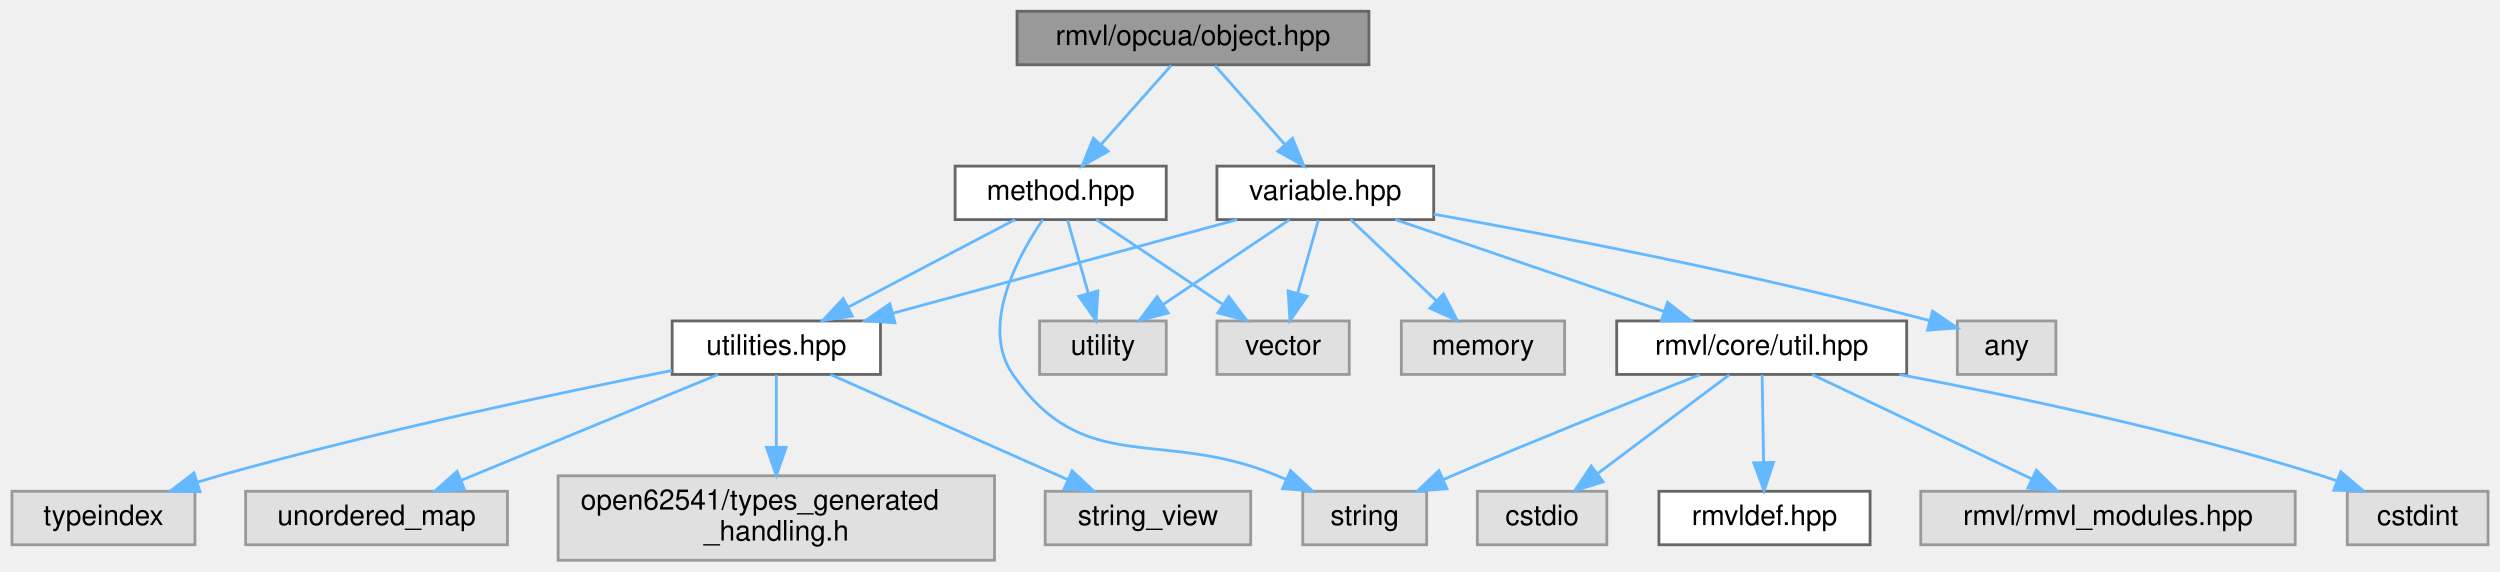
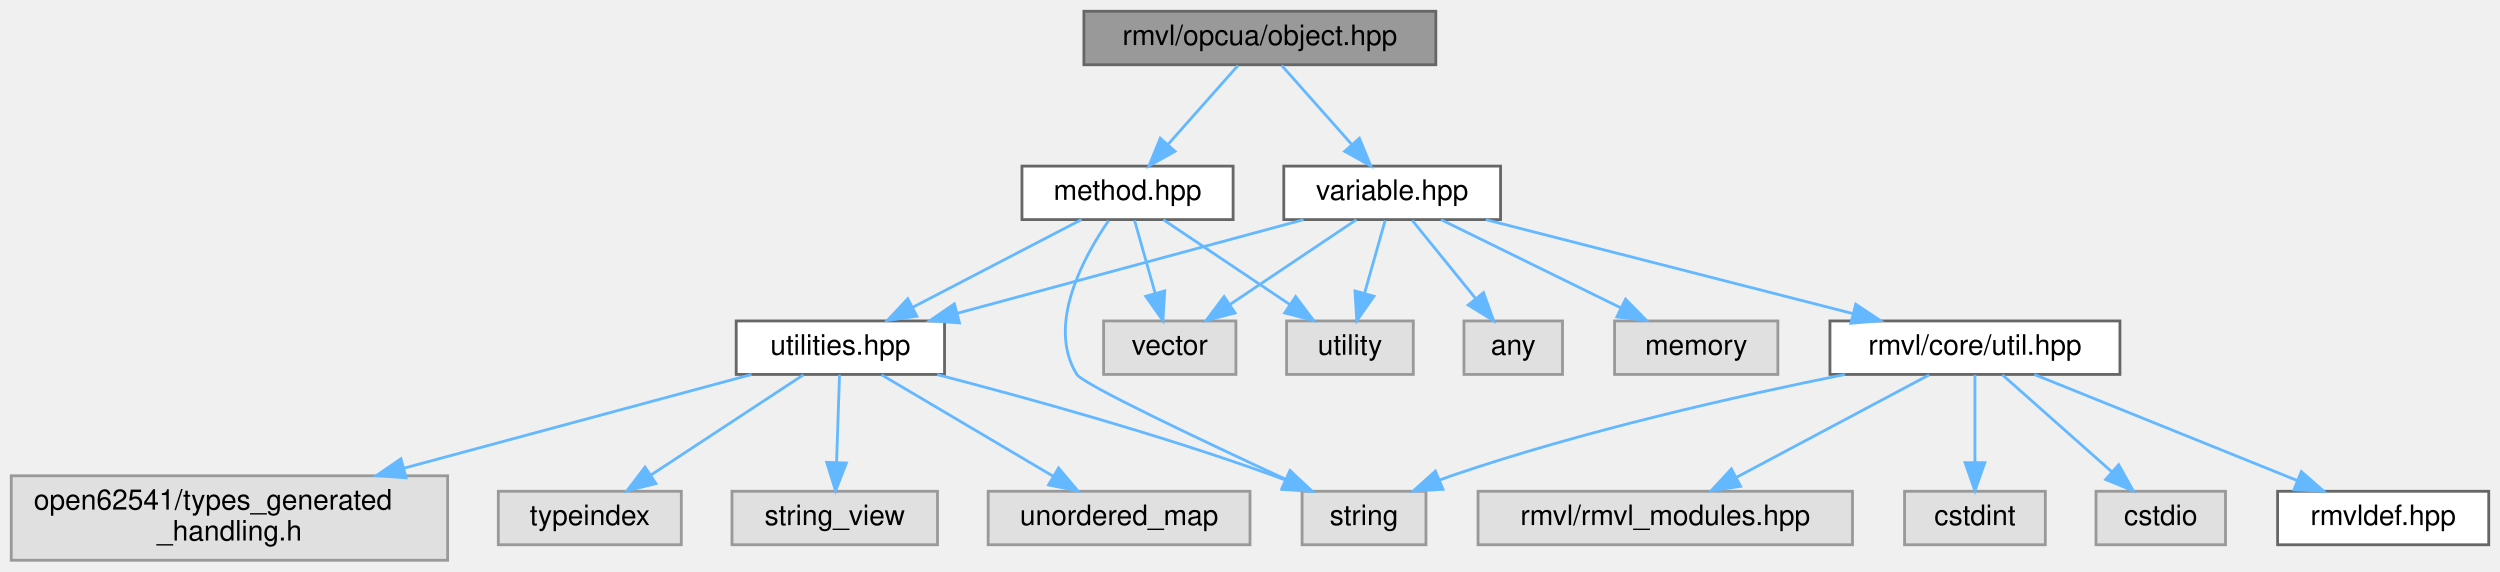
- <svg xmlns="http://www.w3.org/2000/svg" xmlns:xlink="http://www.w3.org/1999/xlink" width="888pt" height="203pt" viewBox="0.00 0.00 887.50 203.00">
+ <svg xmlns="http://www.w3.org/2000/svg" xmlns:xlink="http://www.w3.org/1999/xlink" width="888pt" height="203pt" viewBox="0.00 0.00 888.00 203.00">
  <g id="graph0" class="graph" transform="scale(1 1) rotate(0) translate(4 199)">
    <g id="Node000001" class="node">
      <g id="a_Node000001">
        <a xlink:title="对象（类型）">
-           <polygon fill="#999999" stroke="#666666" points="482,-195 357,-195 357,-176 482,-176 482,-195" />
-           <text text-anchor="middle" x="419.5" y="-183" font-family="Helvetica,sans-Serif" font-size="10.00">rmvl/opcua/object.hpp</text>
+           <polygon fill="#999999" stroke="#666666" points="506,-195 381,-195 381,-176 506,-176 506,-195" />
+           <text text-anchor="middle" x="443.5" y="-183" font-family="Helvetica,sans-Serif" font-size="10.00">rmvl/opcua/object.hpp</text>
        </a>
      </g>
    </g>
    <g id="Node000002" class="node">
      <g id="a_Node000002">
        <a xlink:href="../../d7/d9c/method_8hpp.html" target="_top" xlink:title="方法节点">
-           <polygon fill="white" stroke="#666666" points="410,-140 335,-140 335,-121 410,-121 410,-140" />
-           <text text-anchor="middle" x="372.5" y="-128" font-family="Helvetica,sans-Serif" font-size="10.00">method.hpp</text>
+           <polygon fill="white" stroke="#666666" points="434,-140 359,-140 359,-121 434,-121 434,-140" />
+           <text text-anchor="middle" x="396.5" y="-128" font-family="Helvetica,sans-Serif" font-size="10.00">method.hpp</text>
        </a>
      </g>
    </g>
    <g id="edge1_Node000001_Node000002" class="edge">
      <g id="a_edge1_Node000001_Node000002">
        <a xlink:title=" ">
-           <path fill="none" stroke="#63b8ff" d="M411.74,-175.75C405.03,-168.18 395.16,-157.05 386.99,-147.84" />
-           <polygon fill="#63b8ff" stroke="#63b8ff" points="389.37,-145.25 380.12,-140.09 384.13,-149.89 389.37,-145.25" />
+           <path fill="none" stroke="#63b8ff" d="M435.74,-175.75C429.03,-168.18 419.16,-157.05 410.99,-147.84" />
+           <polygon fill="#63b8ff" stroke="#63b8ff" points="413.37,-145.25 404.12,-140.09 408.13,-149.89 413.37,-145.25" />
        </a>
      </g>
    </g>
    <g id="Node000011" class="node">
      <g id="a_Node000011">
        <a xlink:href="../../da/d0e/variable_8hpp.html" target="_top" xlink:title="变量（类型）">
-           <polygon fill="white" stroke="#666666" points="505,-140 428,-140 428,-121 505,-121 505,-140" />
-           <text text-anchor="middle" x="466.5" y="-128" font-family="Helvetica,sans-Serif" font-size="10.00">variable.hpp</text>
-         </a>
-       </g>
-     </g>
-     <g id="edge10_Node000001_Node000011" class="edge">
-       <g id="a_edge10_Node000001_Node000011">
-         <a xlink:title=" ">
-           <path fill="none" stroke="#63b8ff" d="M427.26,-175.75C433.97,-168.18 443.84,-157.05 452.01,-147.84" />
-           <polygon fill="#63b8ff" stroke="#63b8ff" points="454.87,-149.89 458.88,-140.09 449.63,-145.25 454.87,-149.89" />
+           <polygon fill="white" stroke="#666666" points="529,-140 452,-140 452,-121 529,-121 529,-140" />
+           <text text-anchor="middle" x="490.5" y="-128" font-family="Helvetica,sans-Serif" font-size="10.00">variable.hpp</text>
+         </a>
+       </g>
+     </g>
+     <g id="edge11_Node000001_Node000011" class="edge">
+       <g id="a_edge11_Node000001_Node000011">
+         <a xlink:title=" ">
+           <path fill="none" stroke="#63b8ff" d="M451.26,-175.75C457.97,-168.18 467.84,-157.05 476.01,-147.84" />
+           <polygon fill="#63b8ff" stroke="#63b8ff" points="478.87,-149.89 482.88,-140.09 473.63,-145.25 478.87,-149.89" />
        </a>
      </g>
    </g>
    <g id="Node000003" class="node">
      <g id="a_Node000003">
        <a xlink:title=" ">
          <polygon fill="#e0e0e0" stroke="#999999" points="502.5,-24.5 458.5,-24.5 458.5,-5.5 502.5,-5.5 502.5,-24.5" />
          <text text-anchor="middle" x="480.5" y="-12.5" font-family="Helvetica,sans-Serif" font-size="10.00">string</text>
        </a>
      </g>
    </g>
    <g id="edge2_Node000002_Node000003" class="edge">
      <g id="a_edge2_Node000002_Node000003">
        <a xlink:title=" ">
-           <path fill="none" stroke="#63b8ff" d="M366.11,-120.94C357.29,-107.99 343.73,-83.11 355.5,-66 380.85,-29.14 408.21,-47.21 449.5,-30 450.51,-29.58 451.53,-29.15 452.57,-28.71" />
-           <polygon fill="#63b8ff" stroke="#63b8ff" points="454.14,-31.84 461.89,-24.62 451.33,-25.43 454.14,-31.84" />
+           <path fill="none" stroke="#63b8ff" d="M389.8,-120.66C380.92,-107.79 367.59,-83.5 378.5,-66 380.67,-62.52 423.02,-42.48 452.46,-28.85" />
+           <polygon fill="#63b8ff" stroke="#63b8ff" points="454.26,-31.88 461.87,-24.51 451.32,-25.52 454.26,-31.88" />
        </a>
      </g>
    </g>
    <g id="Node000004" class="node">
      <g id="a_Node000004">
        <a xlink:title=" ">
-           <polygon fill="#e0e0e0" stroke="#999999" points="410,-85 365,-85 365,-66 410,-66 410,-85" />
-           <text text-anchor="middle" x="387.5" y="-73" font-family="Helvetica,sans-Serif" font-size="10.00">utility</text>
+           <polygon fill="#e0e0e0" stroke="#999999" points="498,-85 453,-85 453,-66 498,-66 498,-85" />
+           <text text-anchor="middle" x="475.5" y="-73" font-family="Helvetica,sans-Serif" font-size="10.00">utility</text>
        </a>
      </g>
    </g>
    <g id="edge3_Node000002_Node000004" class="edge">
      <g id="a_edge3_Node000002_Node000004">
        <a xlink:title=" ">
-           <path fill="none" stroke="#63b8ff" d="M374.98,-120.75C376.96,-113.72 379.82,-103.62 382.31,-94.84" />
-           <polygon fill="#63b8ff" stroke="#63b8ff" points="385.71,-95.66 385.07,-85.09 378.98,-93.76 385.71,-95.66" />
+           <path fill="none" stroke="#63b8ff" d="M409.19,-120.98C421.33,-112.84 439.86,-100.41 454.25,-90.76" />
+           <polygon fill="#63b8ff" stroke="#63b8ff" points="456.22,-93.65 462.58,-85.17 452.32,-87.84 456.22,-93.65" />
        </a>
      </g>
    </g>
    <g id="Node000005" class="node">
      <g id="a_Node000005">
        <a xlink:title=" ">
-           <polygon fill="#e0e0e0" stroke="#999999" points="475,-85 428,-85 428,-66 475,-66 475,-85" />
-           <text text-anchor="middle" x="451.5" y="-73" font-family="Helvetica,sans-Serif" font-size="10.00">vector</text>
+           <polygon fill="#e0e0e0" stroke="#999999" points="435,-85 388,-85 388,-66 435,-66 435,-85" />
+           <text text-anchor="middle" x="411.5" y="-73" font-family="Helvetica,sans-Serif" font-size="10.00">vector</text>
        </a>
      </g>
    </g>
    <g id="edge4_Node000002_Node000005" class="edge">
      <g id="a_edge4_Node000002_Node000005">
        <a xlink:title=" ">
-           <path fill="none" stroke="#63b8ff" d="M385.19,-120.98C397.33,-112.84 415.86,-100.41 430.25,-90.76" />
-           <polygon fill="#63b8ff" stroke="#63b8ff" points="432.22,-93.65 438.58,-85.17 428.32,-87.84 432.22,-93.65" />
+           <path fill="none" stroke="#63b8ff" d="M398.98,-120.75C400.96,-113.72 403.82,-103.62 406.31,-94.84" />
+           <polygon fill="#63b8ff" stroke="#63b8ff" points="409.71,-95.66 409.07,-85.09 402.98,-93.76 409.71,-95.66" />
        </a>
      </g>
    </g>
    <g id="Node000006" class="node">
      <g id="a_Node000006">
        <a xlink:href="../../dc/d5f/utilities_8hpp.html" target="_top" xlink:title=" ">
-           <polygon fill="white" stroke="#666666" points="308.5,-85 234.5,-85 234.5,-66 308.5,-66 308.5,-85" />
-           <text text-anchor="middle" x="271.5" y="-73" font-family="Helvetica,sans-Serif" font-size="10.00">utilities.hpp</text>
+           <polygon fill="white" stroke="#666666" points="331.5,-85 257.5,-85 257.5,-66 331.5,-66 331.5,-85" />
+           <text text-anchor="middle" x="294.5" y="-73" font-family="Helvetica,sans-Serif" font-size="10.00">utilities.hpp</text>
        </a>
      </g>
    </g>
    <g id="edge5_Node000002_Node000006" class="edge">
      <g id="a_edge5_Node000002_Node000006">
        <a xlink:title=" ">
-           <path fill="none" stroke="#63b8ff" d="M356.27,-120.98C340.32,-112.61 315.72,-99.7 297.12,-89.95" />
-           <polygon fill="#63b8ff" stroke="#63b8ff" points="298.5,-86.72 288.02,-85.17 295.25,-92.92 298.5,-86.72" />
+           <path fill="none" stroke="#63b8ff" d="M380.11,-120.98C363.93,-112.57 338.93,-99.59 320.12,-89.81" />
+           <polygon fill="#63b8ff" stroke="#63b8ff" points="321.67,-86.68 311.19,-85.17 318.45,-92.89 321.67,-86.68" />
+         </a>
+       </g>
+     </g>
+     <g id="edge6_Node000006_Node000003" class="edge">
+       <g id="a_edge6_Node000006_Node000003">
+         <a xlink:title=" ">
+           <path fill="none" stroke="#63b8ff" d="M328.86,-65.95C360.34,-57.8 408.06,-44.62 448.5,-30 449.89,-29.5 451.31,-28.96 452.73,-28.41" />
+           <polygon fill="#63b8ff" stroke="#63b8ff" points="454.15,-31.61 462.05,-24.56 451.47,-25.14 454.15,-31.61" />
        </a>
      </g>
    </g>
    <g id="Node000007" class="node">
      <g id="a_Node000007">
        <a xlink:title=" ">
-           <polygon fill="#e0e0e0" stroke="#999999" points="440,-24.5 367,-24.5 367,-5.5 440,-5.5 440,-24.5" />
-           <text text-anchor="middle" x="403.5" y="-12.5" font-family="Helvetica,sans-Serif" font-size="10.00">string_view</text>
-         </a>
-       </g>
-     </g>
-     <g id="edge6_Node000006_Node000007" class="edge">
-       <g id="a_edge6_Node000006_Node000007">
-         <a xlink:title=" ">
-           <path fill="none" stroke="#63b8ff" d="M290.69,-65.99C312.89,-56.16 349.62,-39.88 375.12,-28.58" />
-           <polygon fill="#63b8ff" stroke="#63b8ff" points="376.56,-31.77 384.28,-24.52 373.72,-25.37 376.56,-31.77" />
+           <polygon fill="#e0e0e0" stroke="#999999" points="238,-24.5 173,-24.5 173,-5.5 238,-5.5 238,-24.5" />
+           <text text-anchor="middle" x="205.5" y="-12.5" font-family="Helvetica,sans-Serif" font-size="10.00">typeindex</text>
+         </a>
+       </g>
+     </g>
+     <g id="edge7_Node000006_Node000007" class="edge">
+       <g id="a_edge7_Node000006_Node000007">
+         <a xlink:title=" ">
+           <path fill="none" stroke="#63b8ff" d="M281.37,-65.87C267.17,-56.54 244.3,-41.51 227.38,-30.38" />
+           <polygon fill="#63b8ff" stroke="#63b8ff" points="228.97,-27.24 218.69,-24.67 225.12,-33.08 228.97,-27.24" />
        </a>
      </g>
    </g>
    <g id="Node000008" class="node">
      <g id="a_Node000008">
        <a xlink:title=" ">
-           <polygon fill="#e0e0e0" stroke="#999999" points="65,-24.5 0,-24.5 0,-5.5 65,-5.5 65,-24.5" />
-           <text text-anchor="middle" x="32.5" y="-12.5" font-family="Helvetica,sans-Serif" font-size="10.00">typeindex</text>
-         </a>
-       </g>
-     </g>
-     <g id="edge7_Node000006_Node000008" class="edge">
-       <g id="a_edge7_Node000006_Node000008">
-         <a xlink:title=" ">
-           <path fill="none" stroke="#63b8ff" d="M234.34,-67.4C194.33,-59.46 128.94,-45.65 73.5,-30 71.03,-29.3 68.49,-28.54 65.94,-27.75" />
-           <polygon fill="#63b8ff" stroke="#63b8ff" points="66.8,-24.35 56.21,-24.58 64.64,-31.01 66.8,-24.35" />
+           <polygon fill="#e0e0e0" stroke="#999999" points="329,-24.5 256,-24.5 256,-5.5 329,-5.5 329,-24.5" />
+           <text text-anchor="middle" x="292.5" y="-12.5" font-family="Helvetica,sans-Serif" font-size="10.00">string_view</text>
+         </a>
+       </g>
+     </g>
+     <g id="edge8_Node000006_Node000008" class="edge">
+       <g id="a_edge8_Node000006_Node000008">
+         <a xlink:title=" ">
+           <path fill="none" stroke="#63b8ff" d="M294.2,-65.87C293.93,-57.75 293.5,-45.31 293.15,-34.89" />
+           <polygon fill="#63b8ff" stroke="#63b8ff" points="296.64,-34.54 292.8,-24.67 289.64,-34.78 296.64,-34.54" />
        </a>
      </g>
    </g>
    <g id="Node000009" class="node">
      <g id="a_Node000009">
        <a xlink:title=" ">
-           <polygon fill="#e0e0e0" stroke="#999999" points="176,-24.5 83,-24.5 83,-5.5 176,-5.5 176,-24.5" />
-           <text text-anchor="middle" x="129.5" y="-12.5" font-family="Helvetica,sans-Serif" font-size="10.00">unordered_map</text>
-         </a>
-       </g>
-     </g>
-     <g id="edge8_Node000006_Node000009" class="edge">
-       <g id="a_edge8_Node000006_Node000009">
-         <a xlink:title=" ">
-           <path fill="none" stroke="#63b8ff" d="M250.85,-65.99C226.87,-56.12 187.11,-39.73 159.67,-28.43" />
-           <polygon fill="#63b8ff" stroke="#63b8ff" points="160.75,-25.09 150.17,-24.52 158.09,-31.56 160.75,-25.09" />
+           <polygon fill="#e0e0e0" stroke="#999999" points="440,-24.5 347,-24.5 347,-5.5 440,-5.5 440,-24.5" />
+           <text text-anchor="middle" x="393.5" y="-12.5" font-family="Helvetica,sans-Serif" font-size="10.00">unordered_map</text>
+         </a>
+       </g>
+     </g>
+     <g id="edge9_Node000006_Node000009" class="edge">
+       <g id="a_edge9_Node000006_Node000009">
+         <a xlink:title=" ">
+           <path fill="none" stroke="#63b8ff" d="M309.11,-65.87C325.19,-56.36 351.28,-40.95 370.2,-29.77" />
+           <polygon fill="#63b8ff" stroke="#63b8ff" points="372,-32.77 378.83,-24.67 368.44,-26.74 372,-32.77" />
        </a>
      </g>
    </g>
    <g id="Node000010" class="node">
      <g id="a_Node000010">
        <a xlink:title=" ">
-           <polygon fill="#e0e0e0" stroke="#999999" points="349,-30 194,-30 194,0 349,0 349,-30" />
-           <text text-anchor="start" x="202" y="-18" font-family="Helvetica,sans-Serif" font-size="10.00">open62541/types_generated</text>
-           <text text-anchor="middle" x="271.5" y="-7" font-family="Helvetica,sans-Serif" font-size="10.00">_handling.h</text>
-         </a>
-       </g>
-     </g>
-     <g id="edge9_Node000006_Node000010" class="edge">
-       <g id="a_edge9_Node000006_Node000010">
-         <a xlink:title=" ">
-           <path fill="none" stroke="#63b8ff" d="M271.5,-65.87C271.5,-59.11 271.5,-49.35 271.5,-40.26" />
-           <polygon fill="#63b8ff" stroke="#63b8ff" points="275,-40.11 271.5,-30.11 268,-40.11 275,-40.11" />
-         </a>
-       </g>
-     </g>
-     <g id="edge13_Node000011_Node000004" class="edge">
-       <g id="a_edge13_Node000011_Node000004">
-         <a xlink:title=" ">
-           <path fill="none" stroke="#63b8ff" d="M453.81,-120.98C441.67,-112.84 423.14,-100.41 408.75,-90.76" />
-           <polygon fill="#63b8ff" stroke="#63b8ff" points="410.68,-87.84 400.42,-85.17 406.78,-93.65 410.68,-87.84" />
-         </a>
-       </g>
-     </g>
-     <g id="edge14_Node000011_Node000005" class="edge">
-       <g id="a_edge14_Node000011_Node000005">
-         <a xlink:title=" ">
-           <path fill="none" stroke="#63b8ff" d="M464.02,-120.75C462.04,-113.72 459.18,-103.62 456.69,-94.84" />
-           <polygon fill="#63b8ff" stroke="#63b8ff" points="460.02,-93.76 453.93,-85.09 453.29,-95.66 460.02,-93.76" />
-         </a>
-       </g>
-     </g>
-     <g id="edge21_Node000011_Node000006" class="edge">
-       <g id="a_edge21_Node000011_Node000006">
-         <a xlink:title=" ">
-           <path fill="none" stroke="#63b8ff" d="M435.17,-120.98C402.01,-111.97 349.5,-97.7 312.94,-87.76" />
-           <polygon fill="#63b8ff" stroke="#63b8ff" points="313.64,-84.33 303.08,-85.08 311.81,-91.08 313.64,-84.33" />
+           <polygon fill="#e0e0e0" stroke="#999999" points="155,-30 0,-30 0,0 155,0 155,-30" />
+           <text text-anchor="start" x="8" y="-18" font-family="Helvetica,sans-Serif" font-size="10.00">open62541/types_generated</text>
+           <text text-anchor="middle" x="77.5" y="-7" font-family="Helvetica,sans-Serif" font-size="10.00">_handling.h</text>
+         </a>
+       </g>
+     </g>
+     <g id="edge10_Node000006_Node000010" class="edge">
+       <g id="a_edge10_Node000006_Node000010">
+         <a xlink:title=" ">
+           <path fill="none" stroke="#63b8ff" d="M262.95,-65.99C230.69,-57.3 179.75,-43.57 139.42,-32.69" />
+           <polygon fill="#63b8ff" stroke="#63b8ff" points="140.24,-29.29 129.67,-30.06 138.41,-36.05 140.24,-29.29" />
+         </a>
+       </g>
+     </g>
+     <g id="edge14_Node000011_Node000004" class="edge">
+       <g id="a_edge14_Node000011_Node000004">
+         <a xlink:title=" ">
+           <path fill="none" stroke="#63b8ff" d="M488.02,-120.75C486.04,-113.72 483.18,-103.62 480.69,-94.84" />
+           <polygon fill="#63b8ff" stroke="#63b8ff" points="484.02,-93.76 477.93,-85.09 477.29,-95.66 484.02,-93.76" />
+         </a>
+       </g>
+     </g>
+     <g id="edge15_Node000011_Node000005" class="edge">
+       <g id="a_edge15_Node000011_Node000005">
+         <a xlink:title=" ">
+           <path fill="none" stroke="#63b8ff" d="M477.81,-120.98C465.67,-112.84 447.14,-100.41 432.75,-90.76" />
+           <polygon fill="#63b8ff" stroke="#63b8ff" points="434.68,-87.84 424.42,-85.17 430.78,-93.65 434.68,-87.84" />
+         </a>
+       </g>
+     </g>
+     <g id="edge22_Node000011_Node000006" class="edge">
+       <g id="a_edge22_Node000011_Node000006">
+         <a xlink:title=" ">
+           <path fill="none" stroke="#63b8ff" d="M459.01,-120.98C425.68,-111.97 372.9,-97.7 336.15,-87.76" />
+           <polygon fill="#63b8ff" stroke="#63b8ff" points="336.8,-84.31 326.24,-85.08 334.98,-91.07 336.8,-84.31" />
        </a>
      </g>
    </g>
    <g id="Node000012" class="node">
      <g id="a_Node000012">
        <a xlink:title=" ">
-           <polygon fill="#e0e0e0" stroke="#999999" points="726,-85 691,-85 691,-66 726,-66 726,-85" />
-           <text text-anchor="middle" x="708.5" y="-73" font-family="Helvetica,sans-Serif" font-size="10.00">any</text>
-         </a>
-       </g>
-     </g>
-     <g id="edge11_Node000011_Node000012" class="edge">
-       <g id="a_edge11_Node000011_Node000012">
-         <a xlink:title=" ">
-           <path fill="none" stroke="#63b8ff" d="M505.04,-122.92C546.45,-115.54 614.33,-102.6 681.12,-85.14" />
-           <polygon fill="#63b8ff" stroke="#63b8ff" points="682.19,-88.48 690.96,-82.53 680.4,-81.71 682.19,-88.48" />
+           <polygon fill="#e0e0e0" stroke="#999999" points="551,-85 516,-85 516,-66 551,-66 551,-85" />
+           <text text-anchor="middle" x="533.5" y="-73" font-family="Helvetica,sans-Serif" font-size="10.00">any</text>
+         </a>
+       </g>
+     </g>
+     <g id="edge12_Node000011_Node000012" class="edge">
+       <g id="a_edge12_Node000011_Node000012">
+         <a xlink:title=" ">
+           <path fill="none" stroke="#63b8ff" d="M497.6,-120.75C503.67,-113.26 512.59,-102.28 520.01,-93.13" />
+           <polygon fill="#63b8ff" stroke="#63b8ff" points="522.95,-95.06 526.53,-85.09 517.51,-90.65 522.95,-95.06" />
        </a>
      </g>
    </g>
    <g id="Node000013" class="node">
      <g id="a_Node000013">
        <a xlink:title=" ">
-           <polygon fill="#e0e0e0" stroke="#999999" points="551.5,-85 493.5,-85 493.5,-66 551.5,-66 551.5,-85" />
-           <text text-anchor="middle" x="522.5" y="-73" font-family="Helvetica,sans-Serif" font-size="10.00">memory</text>
-         </a>
-       </g>
-     </g>
-     <g id="edge12_Node000011_Node000013" class="edge">
-       <g id="a_edge12_Node000011_Node000013">
-         <a xlink:title=" ">
-           <path fill="none" stroke="#63b8ff" d="M475.5,-120.98C483.69,-113.23 496.01,-101.58 505.97,-92.14" />
-           <polygon fill="#63b8ff" stroke="#63b8ff" points="508.48,-94.59 513.34,-85.17 503.67,-89.5 508.48,-94.59" />
+           <polygon fill="#e0e0e0" stroke="#999999" points="627.5,-85 569.5,-85 569.5,-66 627.5,-66 627.5,-85" />
+           <text text-anchor="middle" x="598.5" y="-73" font-family="Helvetica,sans-Serif" font-size="10.00">memory</text>
+         </a>
+       </g>
+     </g>
+     <g id="edge13_Node000011_Node000013" class="edge">
+       <g id="a_edge13_Node000011_Node000013">
+         <a xlink:title=" ">
+           <path fill="none" stroke="#63b8ff" d="M507.85,-120.98C525.07,-112.54 551.7,-99.47 571.65,-89.68" />
+           <polygon fill="#63b8ff" stroke="#63b8ff" points="573.4,-92.72 580.83,-85.17 570.31,-86.43 573.4,-92.72" />
        </a>
      </g>
    </g>
    <g id="Node000014" class="node">
      <g id="a_Node000014">
        <a xlink:href="../../d0/d3f/util_8hpp.html" target="_top" xlink:title=" ">
-           <polygon fill="white" stroke="#666666" points="673,-85 570,-85 570,-66 673,-66 673,-85" />
-           <text text-anchor="middle" x="621.5" y="-73" font-family="Helvetica,sans-Serif" font-size="10.00">rmvl/core/util.hpp</text>
-         </a>
-       </g>
-     </g>
-     <g id="edge15_Node000011_Node000014" class="edge">
-       <g id="a_edge15_Node000011_Node000014">
-         <a xlink:title=" ">
-           <path fill="none" stroke="#63b8ff" d="M491.4,-120.98C517.2,-112.16 557.72,-98.31 586.68,-88.41" />
-           <polygon fill="#63b8ff" stroke="#63b8ff" points="588.07,-91.63 596.4,-85.08 585.81,-85.01 588.07,-91.63" />
-         </a>
-       </g>
-     </g>
-     <g id="edge19_Node000014_Node000003" class="edge">
-       <g id="a_edge19_Node000014_Node000003">
-         <a xlink:title=" ">
-           <path fill="none" stroke="#63b8ff" d="M599.48,-65.89C577.2,-57.11 541.8,-42.97 511.5,-30 510.5,-29.57 509.47,-29.13 508.44,-28.68" />
-           <polygon fill="#63b8ff" stroke="#63b8ff" points="509.7,-25.41 499.13,-24.56 506.86,-31.81 509.7,-25.41" />
+           <polygon fill="white" stroke="#666666" points="749,-85 646,-85 646,-66 749,-66 749,-85" />
+           <text text-anchor="middle" x="697.5" y="-73" font-family="Helvetica,sans-Serif" font-size="10.00">rmvl/core/util.hpp</text>
+         </a>
+       </g>
+     </g>
+     <g id="edge16_Node000011_Node000014" class="edge">
+       <g id="a_edge16_Node000011_Node000014">
+         <a xlink:title=" ">
+           <path fill="none" stroke="#63b8ff" d="M523.76,-120.98C559.11,-111.93 615.17,-97.58 654.01,-87.64" />
+           <polygon fill="#63b8ff" stroke="#63b8ff" points="655.16,-90.95 663.98,-85.08 653.43,-84.17 655.16,-90.95" />
+         </a>
+       </g>
+     </g>
+     <g id="edge20_Node000014_Node000003" class="edge">
+       <g id="a_edge20_Node000014_Node000003">
+         <a xlink:title=" ">
+           <path fill="none" stroke="#63b8ff" d="M651.33,-65.99C613.27,-58.37 558.15,-45.95 511.5,-30 510.1,-29.52 508.68,-29 507.26,-28.46" />
+           <polygon fill="#63b8ff" stroke="#63b8ff" points="508.55,-25.2 497.97,-24.59 505.85,-31.66 508.55,-25.2" />
        </a>
      </g>
    </g>
    <g id="Node000015" class="node">
      <g id="a_Node000015">
        <a xlink:title=" ">
-           <polygon fill="#e0e0e0" stroke="#999999" points="811,-24.5 678,-24.5 678,-5.5 811,-5.5 811,-24.5" />
-           <text text-anchor="middle" x="744.5" y="-12.5" font-family="Helvetica,sans-Serif" font-size="10.00">rmvl/rmvl_modules.hpp</text>
-         </a>
-       </g>
-     </g>
-     <g id="edge16_Node000014_Node000015" class="edge">
-       <g id="a_edge16_Node000014_Node000015">
-         <a xlink:title=" ">
-           <path fill="none" stroke="#63b8ff" d="M639.39,-65.99C659.88,-56.25 693.69,-40.16 717.42,-28.88" />
-           <polygon fill="#63b8ff" stroke="#63b8ff" points="719.07,-31.97 726.59,-24.52 716.06,-25.65 719.07,-31.97" />
+           <polygon fill="#e0e0e0" stroke="#999999" points="654,-24.5 521,-24.5 521,-5.5 654,-5.5 654,-24.5" />
+           <text text-anchor="middle" x="587.5" y="-12.5" font-family="Helvetica,sans-Serif" font-size="10.00">rmvl/rmvl_modules.hpp</text>
+         </a>
+       </g>
+     </g>
+     <g id="edge17_Node000014_Node000015" class="edge">
+       <g id="a_edge17_Node000014_Node000015">
+         <a xlink:title=" ">
+           <path fill="none" stroke="#63b8ff" d="M681.27,-65.87C663.23,-56.28 633.88,-40.67 612.82,-29.47" />
+           <polygon fill="#63b8ff" stroke="#63b8ff" points="614.27,-26.27 603.8,-24.67 610.98,-32.45 614.27,-26.27" />
        </a>
      </g>
    </g>
    <g id="Node000016" class="node">
      <g id="a_Node000016">
        <a xlink:title=" ">
-           <polygon fill="#e0e0e0" stroke="#999999" points="879.5,-24.5 829.5,-24.5 829.5,-5.5 879.5,-5.5 879.5,-24.5" />
-           <text text-anchor="middle" x="854.5" y="-12.5" font-family="Helvetica,sans-Serif" font-size="10.00">cstdint</text>
-         </a>
-       </g>
-     </g>
-     <g id="edge17_Node000014_Node000016" class="edge">
-       <g id="a_edge17_Node000014_Node000016">
-         <a xlink:title=" ">
-           <path fill="none" stroke="#63b8ff" d="M670.37,-65.99C711.03,-58.33 770.19,-45.86 820.5,-30 822.17,-29.47 823.88,-28.9 825.59,-28.29" />
-           <polygon fill="#63b8ff" stroke="#63b8ff" points="827.2,-31.42 835.29,-24.58 824.7,-24.88 827.2,-31.42" />
+           <polygon fill="#e0e0e0" stroke="#999999" points="722.5,-24.5 672.5,-24.5 672.5,-5.5 722.5,-5.5 722.5,-24.5" />
+           <text text-anchor="middle" x="697.5" y="-12.5" font-family="Helvetica,sans-Serif" font-size="10.00">cstdint</text>
+         </a>
+       </g>
+     </g>
+     <g id="edge18_Node000014_Node000016" class="edge">
+       <g id="a_edge18_Node000014_Node000016">
+         <a xlink:title=" ">
+           <path fill="none" stroke="#63b8ff" d="M697.5,-65.87C697.5,-57.75 697.5,-45.31 697.5,-34.89" />
+           <polygon fill="#63b8ff" stroke="#63b8ff" points="701,-34.67 697.5,-24.67 694,-34.67 701,-34.67" />
        </a>
      </g>
    </g>
    <g id="Node000017" class="node">
      <g id="a_Node000017">
        <a xlink:title=" ">
-           <polygon fill="#e0e0e0" stroke="#999999" points="566.5,-24.5 520.5,-24.5 520.5,-5.5 566.5,-5.5 566.5,-24.5" />
-           <text text-anchor="middle" x="543.5" y="-12.5" font-family="Helvetica,sans-Serif" font-size="10.00">cstdio</text>
-         </a>
-       </g>
-     </g>
-     <g id="edge18_Node000014_Node000017" class="edge">
-       <g id="a_edge18_Node000014_Node000017">
-         <a xlink:title=" ">
-           <path fill="none" stroke="#63b8ff" d="M609.99,-65.87C597.66,-56.62 577.88,-41.78 563.09,-30.69" />
-           <polygon fill="#63b8ff" stroke="#63b8ff" points="565.16,-27.87 555.06,-24.67 560.96,-33.47 565.16,-27.87" />
+           <polygon fill="#e0e0e0" stroke="#999999" points="786.5,-24.5 740.5,-24.5 740.5,-5.5 786.5,-5.5 786.5,-24.5" />
+           <text text-anchor="middle" x="763.5" y="-12.5" font-family="Helvetica,sans-Serif" font-size="10.00">cstdio</text>
+         </a>
+       </g>
+     </g>
+     <g id="edge19_Node000014_Node000017" class="edge">
+       <g id="a_edge19_Node000014_Node000017">
+         <a xlink:title=" ">
+           <path fill="none" stroke="#63b8ff" d="M707.24,-65.87C717.47,-56.8 733.79,-42.34 746.22,-31.32" />
+           <polygon fill="#63b8ff" stroke="#63b8ff" points="748.56,-33.92 753.72,-24.67 743.92,-28.68 748.56,-33.92" />
        </a>
      </g>
    </g>
    <g id="Node000018" class="node">
      <g id="a_Node000018">
        <a xlink:href="../../db/d41/rmvldef_8hpp.html" target="_top" xlink:title=" ">
-           <polygon fill="white" stroke="#666666" points="660,-24.5 585,-24.5 585,-5.5 660,-5.5 660,-24.5" />
-           <text text-anchor="middle" x="622.5" y="-12.5" font-family="Helvetica,sans-Serif" font-size="10.00">rmvldef.hpp</text>
-         </a>
-       </g>
-     </g>
-     <g id="edge20_Node000014_Node000018" class="edge">
-       <g id="a_edge20_Node000014_Node000018">
-         <a xlink:title=" ">
-           <path fill="none" stroke="#63b8ff" d="M621.65,-65.87C621.79,-57.75 622,-45.31 622.18,-34.89" />
-           <polygon fill="#63b8ff" stroke="#63b8ff" points="625.68,-34.73 622.35,-24.67 618.68,-34.61 625.68,-34.73" />
+           <polygon fill="white" stroke="#666666" points="880,-24.5 805,-24.5 805,-5.5 880,-5.5 880,-24.5" />
+           <text text-anchor="middle" x="842.5" y="-12.5" font-family="Helvetica,sans-Serif" font-size="10.00">rmvldef.hpp</text>
+         </a>
+       </g>
+     </g>
+     <g id="edge21_Node000014_Node000018" class="edge">
+       <g id="a_edge21_Node000014_Node000018">
+         <a xlink:title=" ">
+           <path fill="none" stroke="#63b8ff" d="M718.58,-65.99C743.18,-56.07 784.03,-39.59 812.06,-28.28" />
+           <polygon fill="#63b8ff" stroke="#63b8ff" points="813.43,-31.5 821.39,-24.52 810.81,-25.01 813.43,-31.5" />
        </a>
      </g>
    </g>
  </g>
</svg>
